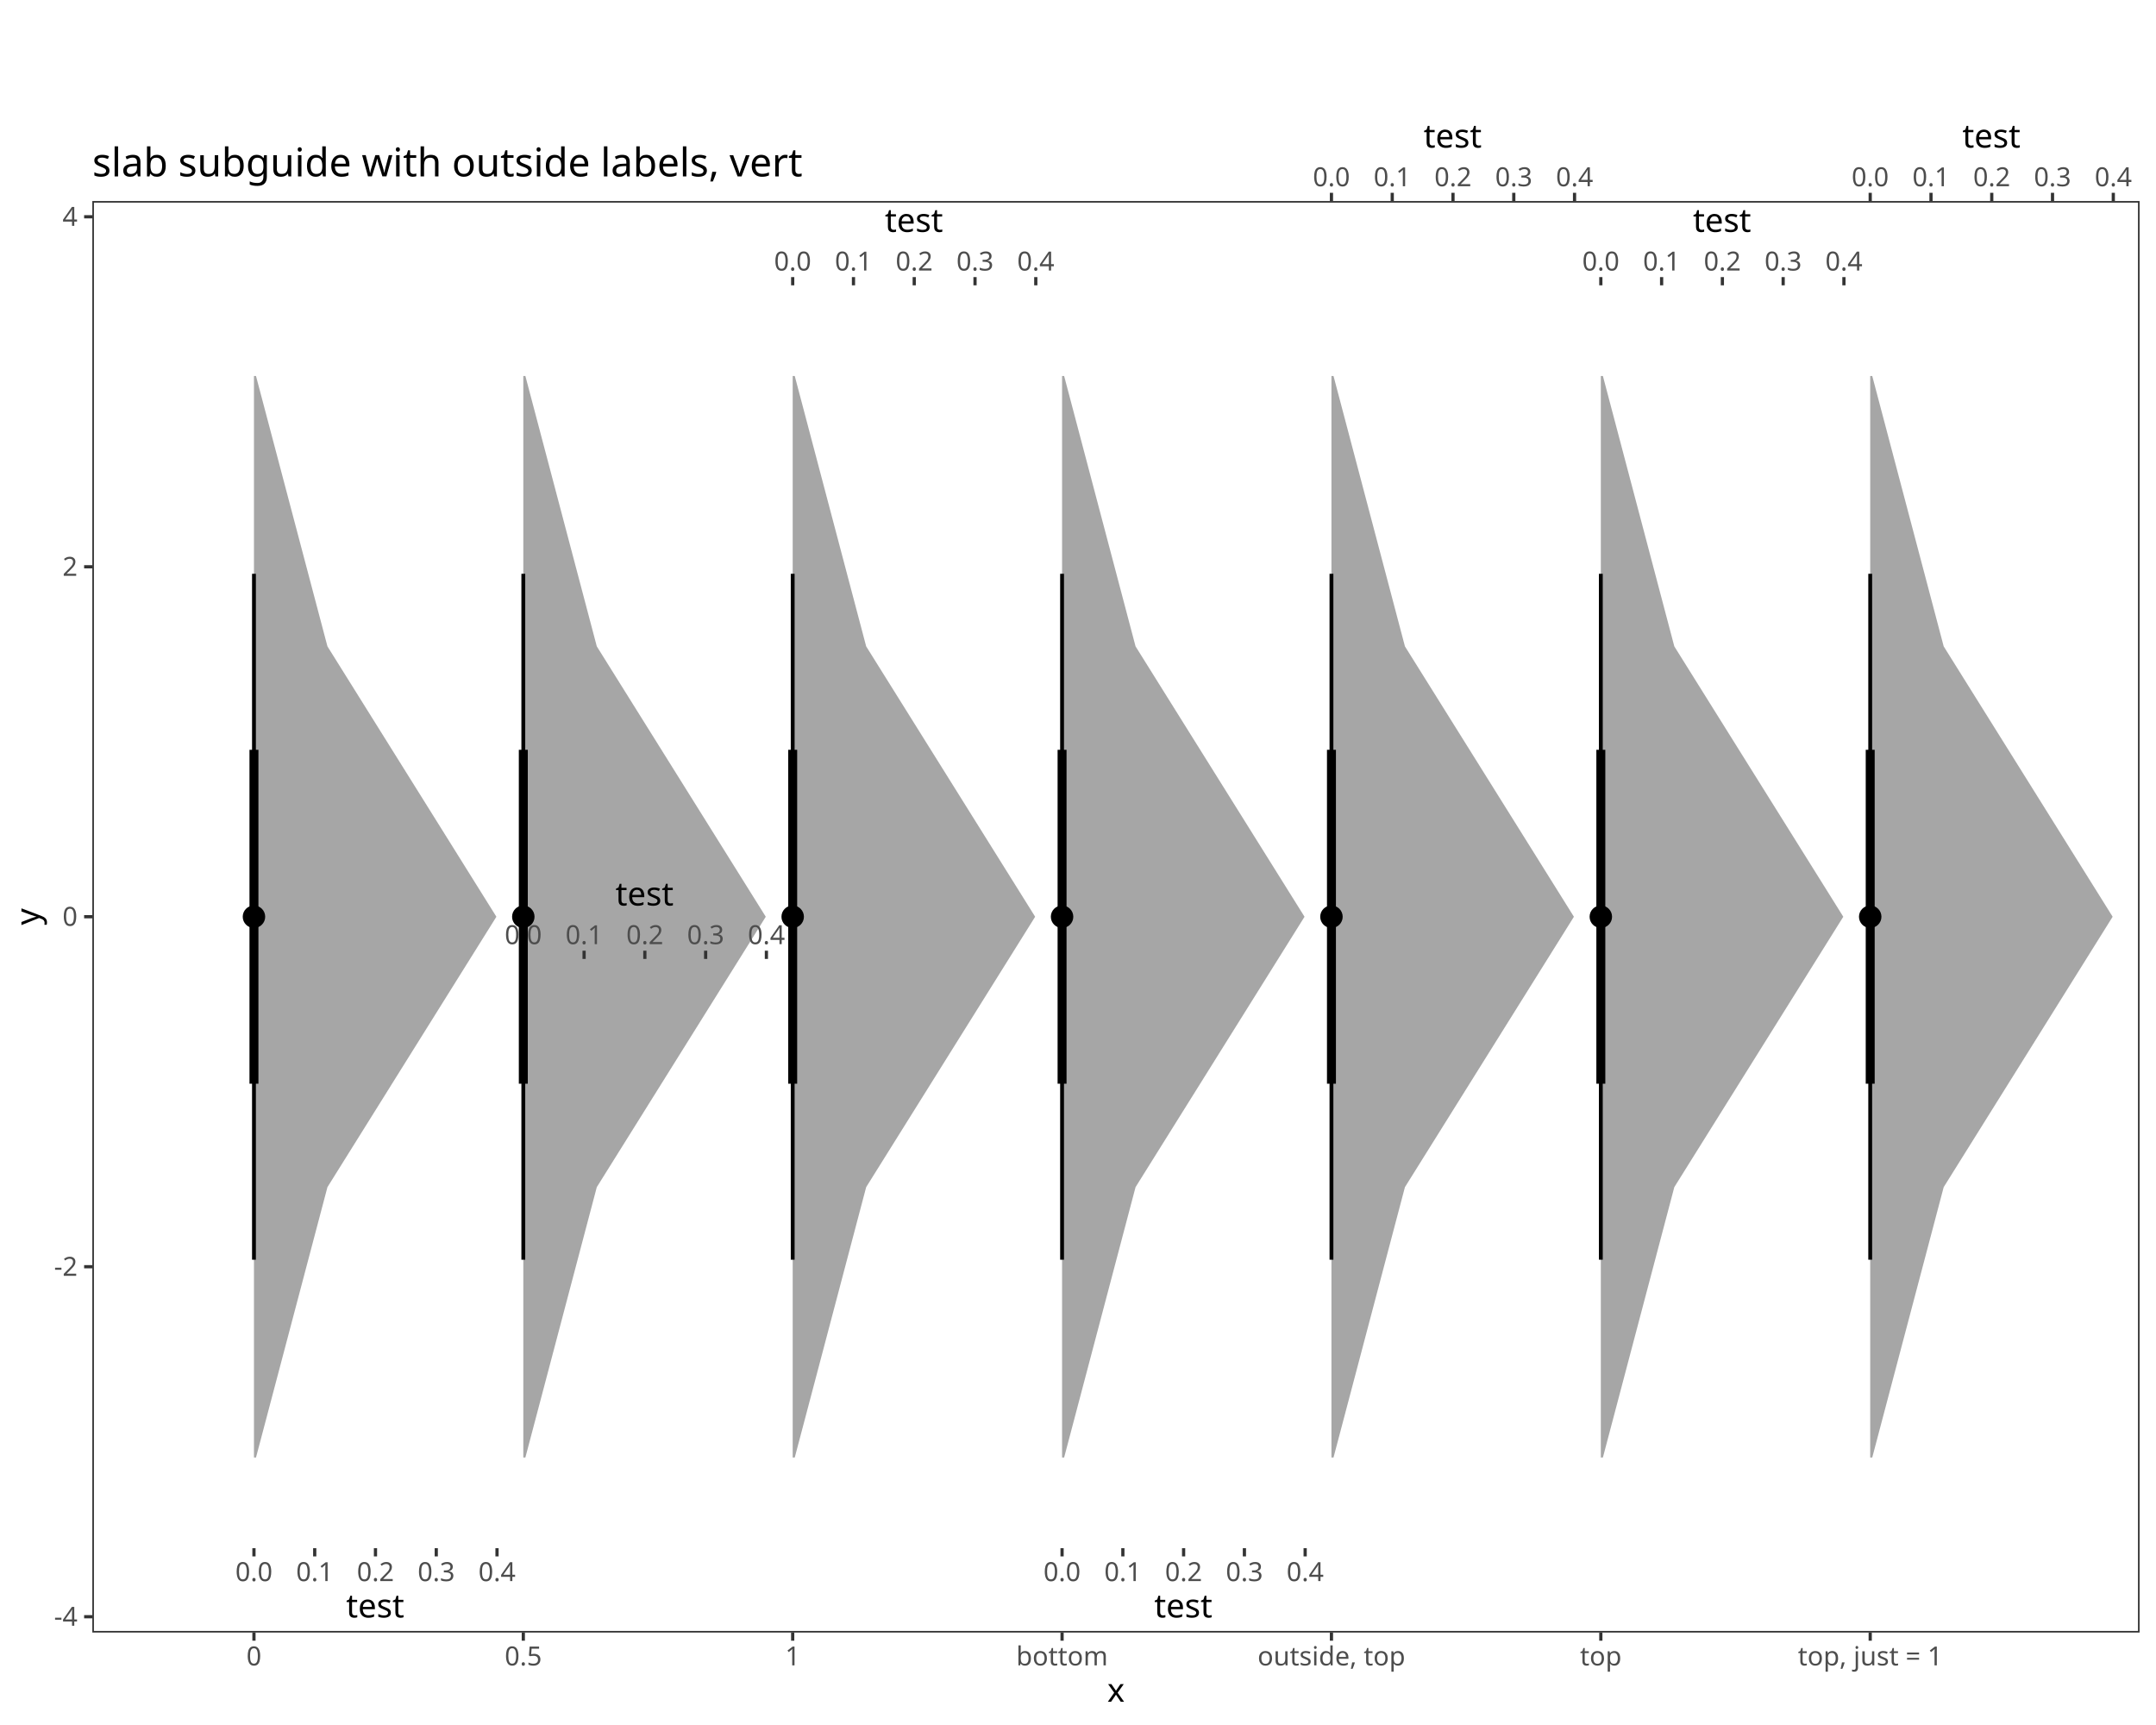
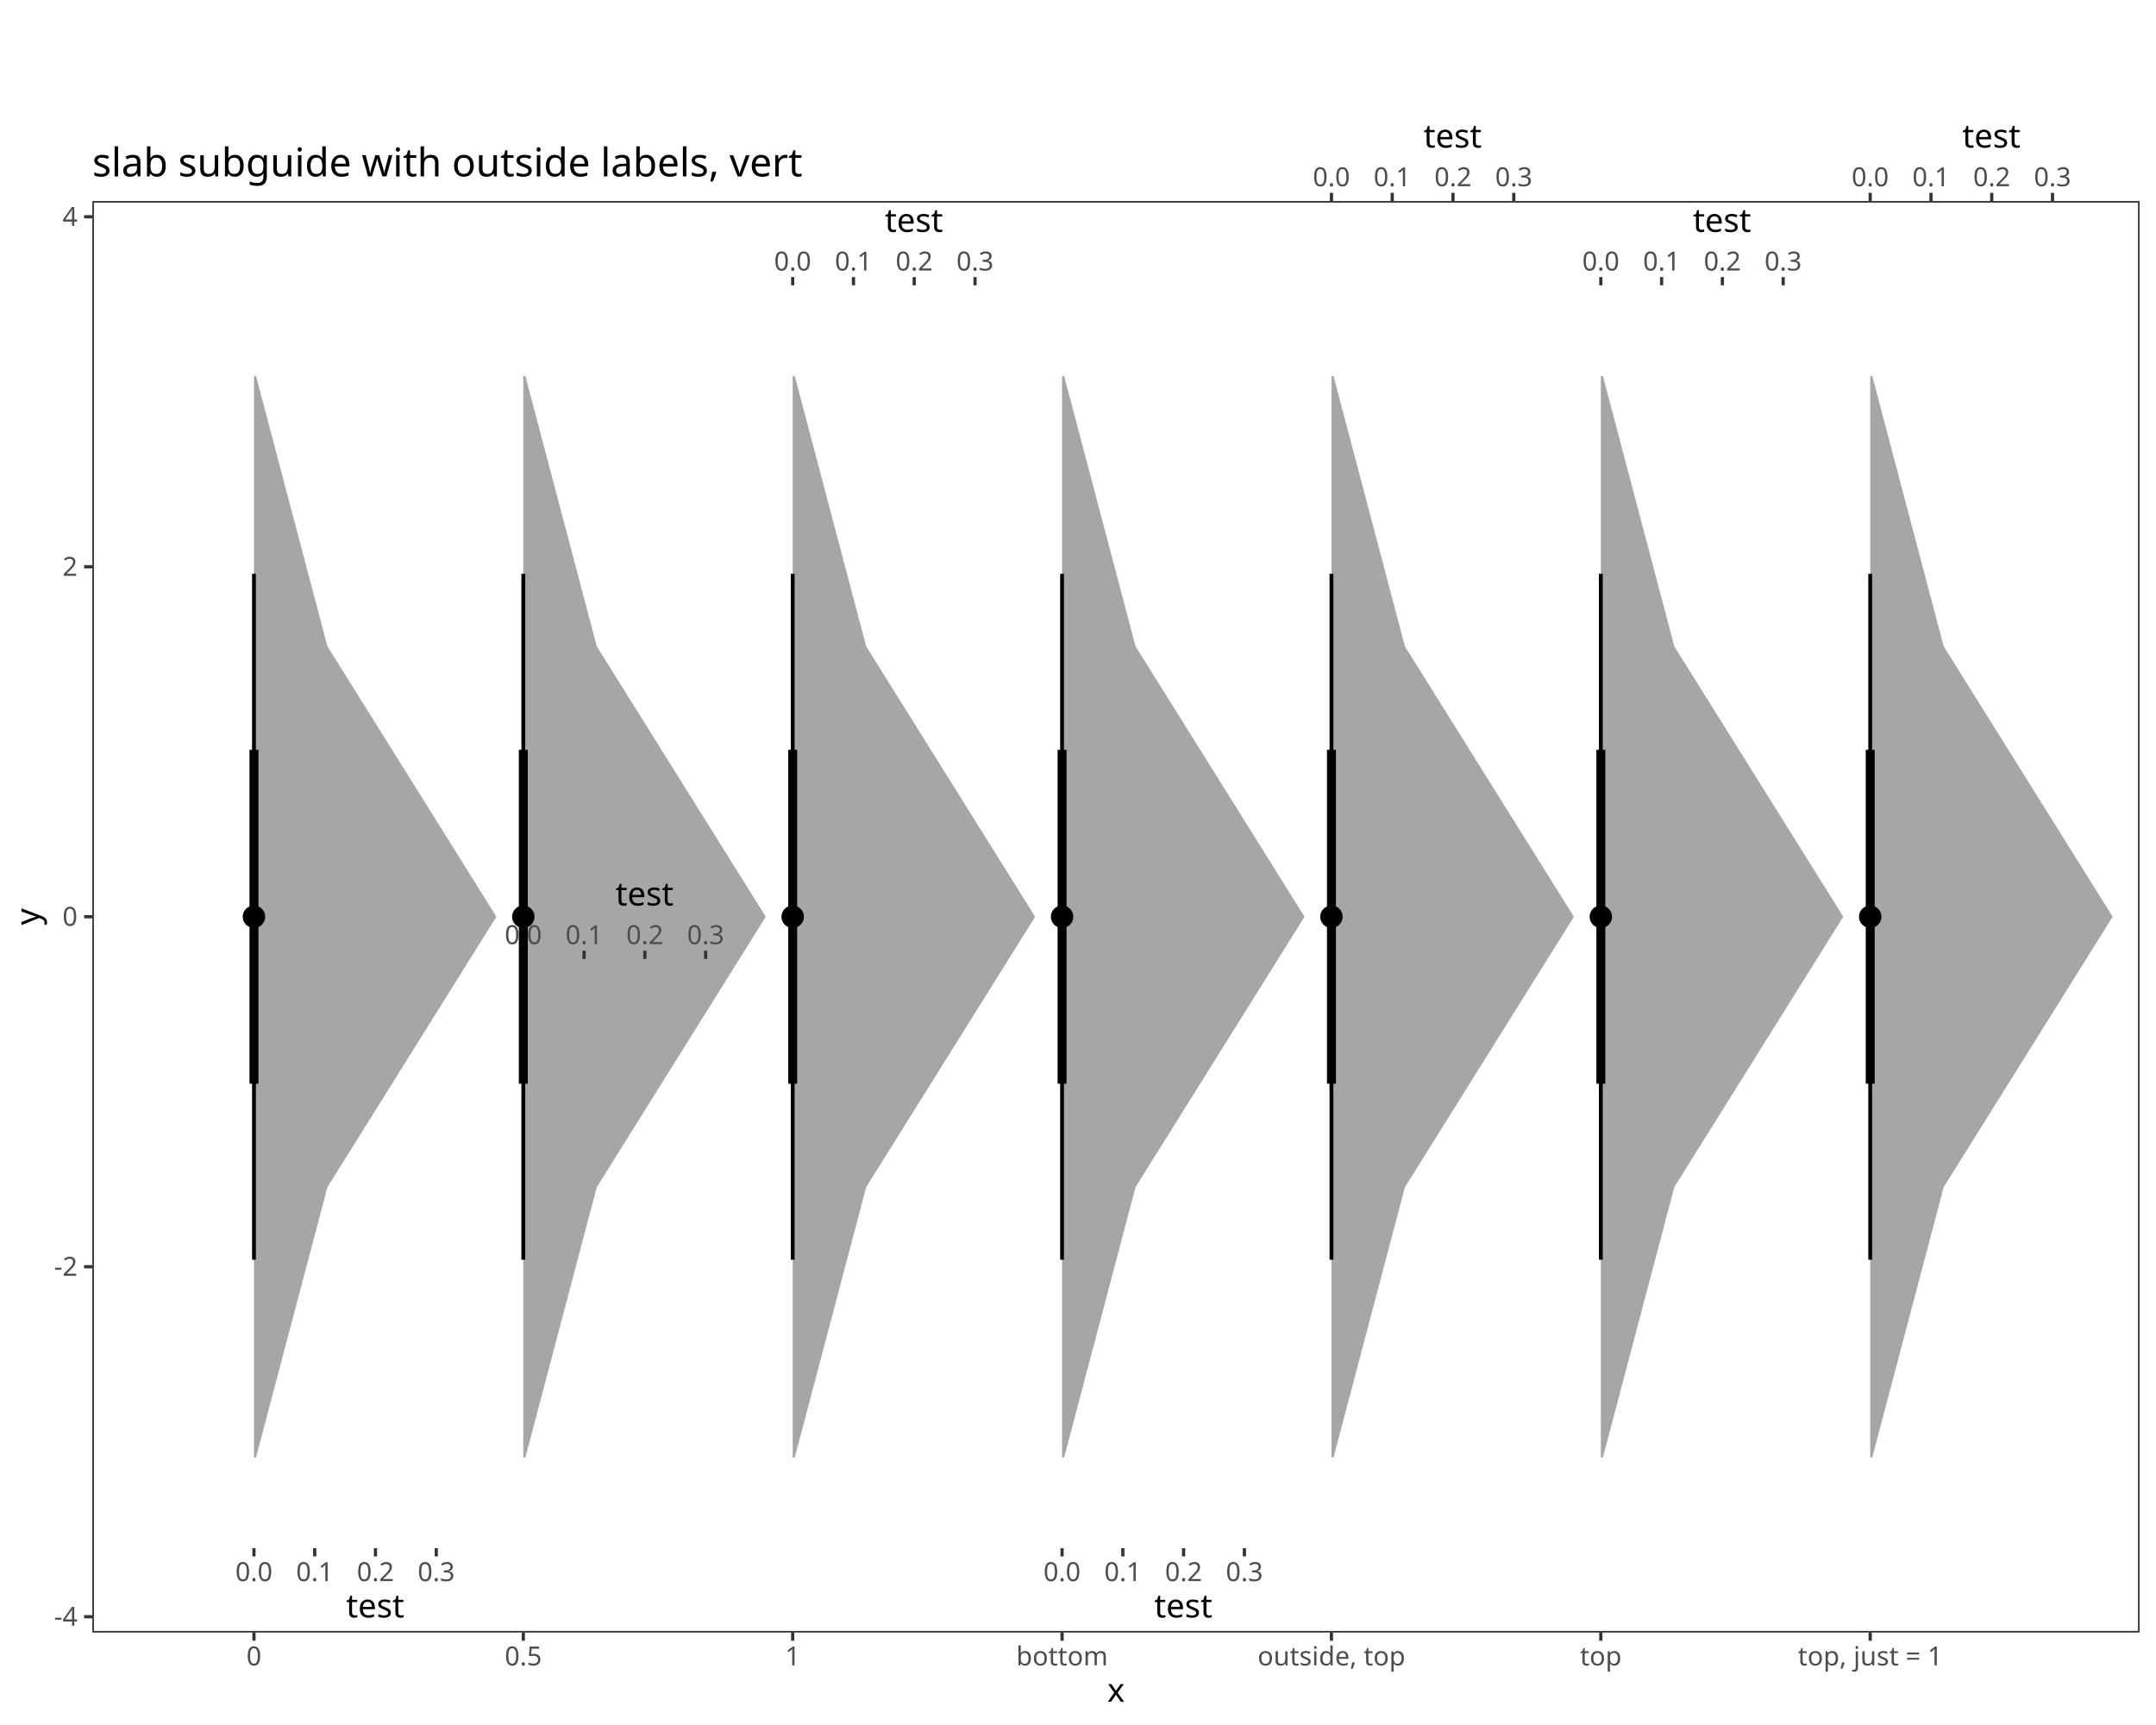
<svg xmlns="http://www.w3.org/2000/svg" class="svglite" data-engine-version="2.0" width="720.00pt" height="576.00pt" viewBox="0 0 720.00 576.00">
  <defs>
    <style type="text/css">
    .svglite line, .svglite polyline, .svglite polygon, .svglite path, .svglite rect, .svglite circle {
      fill: none;
      stroke: #000000;
      stroke-linecap: round;
      stroke-linejoin: round;
      stroke-miterlimit: 10.00;
    }
  </style>
  </defs>
  <rect width="100%" height="100%" style="stroke: none; fill: #FFFFFF;" />
  <defs>
    <clipPath id="cpMC4wMHw3MjAuMDB8MC4wMHw1NzYuMDA=">
      <rect x="0.00" y="0.00" width="720.00" height="576.00" />
    </clipPath>
  </defs>
  <g clip-path="url(#cpMC4wMHw3MjAuMDB8MC4wMHw1NzYuMDA=)">
    <rect x="0.00" y="0.00" width="720.00" height="576.00" style="stroke-width: 1.07; stroke: #FFFFFF; fill: #FFFFFF;" />
  </g>
  <defs>
    <clipPath id="cpMzAuODN8NzE0LjUyfDY3LjEyfDU0NS4xMQ==">
      <rect x="30.83" y="67.12" width="683.69" height="478.00" />
    </clipPath>
  </defs>
  <g clip-path="url(#cpMzAuODN8NzE0LjUyfDY3LjEyfDU0NS4xMQ==)">
    <rect x="30.83" y="67.12" width="683.69" height="478.00" style="stroke-width: 1.07; stroke: none; fill: #FFFFFF;" />
    <polygon points="265.41,486.68 289.26,396.40 345.69,306.11 289.26,215.83 265.41,125.55 264.72,125.55 264.72,215.83 264.72,306.11 264.72,396.40 264.72,486.68 " style="stroke-width: 2.13; stroke: none; fill: #A6A6A6;" />
  </g>
  <defs>
    <clipPath id="cpMjY0LjcyfDM0NS42OXw4Mi40NXw5NS4yNw==">
      <rect x="264.72" y="82.45" width="80.96" height="12.81" />
    </clipPath>
  </defs>
  <g clip-path="url(#cpMjY0LjcyfDM0NS42OXw4Mi40NXw5NS4yNw==)">
</g>
  <g clip-path="url(#cpMC4wMHw3MjAuMDB8MC4wMHw1NzYuMDA=)">
    <polyline points="264.72,92.53 264.72,95.27 " style="stroke-width: 1.07; stroke: #333333; stroke-linecap: butt;" />
    <polyline points="285.02,92.53 285.02,95.27 " style="stroke-width: 1.07; stroke: #333333; stroke-linecap: butt;" />
    <polyline points="305.31,92.53 305.31,95.27 " style="stroke-width: 1.07; stroke: #333333; stroke-linecap: butt;" />
    <polyline points="325.61,92.53 325.61,95.27 " style="stroke-width: 1.07; stroke: #333333; stroke-linecap: butt;" />
-     <polyline points="345.90,92.53 345.90,95.27 " style="stroke-width: 1.07; stroke: #333333; stroke-linecap: butt;" />
  </g>
  <g clip-path="url(#cpMjY0LjcyfDM0NS42OXw4Mi40NXw5NS4yNw==)">
</g>
  <g clip-path="url(#cpMC4wMHw3MjAuMDB8MC4wMHw1NzYuMDA=)">
    <text x="264.72" y="90.33" text-anchor="middle" style="font-size: 8.80px; fill: #4D4D4D; font-family: sans;" textLength="12.23px" lengthAdjust="spacingAndGlyphs">0.0</text>
    <text x="285.02" y="90.33" text-anchor="middle" style="font-size: 8.80px; fill: #4D4D4D; font-family: sans;" textLength="12.23px" lengthAdjust="spacingAndGlyphs">0.1</text>
    <text x="305.31" y="90.33" text-anchor="middle" style="font-size: 8.80px; fill: #4D4D4D; font-family: sans;" textLength="12.23px" lengthAdjust="spacingAndGlyphs">0.2</text>
    <text x="325.61" y="90.33" text-anchor="middle" style="font-size: 8.80px; fill: #4D4D4D; font-family: sans;" textLength="12.23px" lengthAdjust="spacingAndGlyphs">0.3</text>
-     <text x="345.90" y="90.33" text-anchor="middle" style="font-size: 8.80px; fill: #4D4D4D; font-family: sans;" textLength="12.23px" lengthAdjust="spacingAndGlyphs">0.4</text>
  </g>
  <g clip-path="url(#cpMjY0LjcyfDM0NS42OXw4Mi40NXw5NS4yNw==)">
</g>
  <g clip-path="url(#cpMC4wMHw3MjAuMDB8MC4wMHw1NzYuMDA=)">
</g>
  <g clip-path="url(#cpMjY0LjcyfDM0NS42OXw4Mi40NXw5NS4yNw==)">
</g>
  <g clip-path="url(#cpMzAuODN8NzE0LjUyfDY3LjEyfDU0NS4xMQ==)">
</g>
  <defs>
    <clipPath id="cpMjY0LjcyfDM0NS42OXw2OS44Nnw3OS43MQ==">
      <rect x="264.72" y="69.86" width="80.96" height="9.85" />
    </clipPath>
  </defs>
  <g clip-path="url(#cpMjY0LjcyfDM0NS42OXw2OS44Nnw3OS43MQ==)">
    <text x="305.21" y="77.43" text-anchor="middle" style="font-size: 11.00px; font-family: sans;" textLength="17.73px" lengthAdjust="spacingAndGlyphs">test</text>
  </g>
  <g clip-path="url(#cpMzAuODN8NzE0LjUyfDY3LjEyfDU0NS4xMQ==)">
    <line x1="264.72" y1="420.64" x2="264.72" y2="191.59" style="stroke-width: 1.28; stroke-linecap: butt;" />
    <line x1="264.72" y1="361.87" x2="264.72" y2="250.36" style="stroke-width: 2.99; stroke-linecap: butt;" />
    <circle cx="264.72" cy="306.11" r="1.68" style="stroke-width: 1.06; fill: #000000;" />
    <circle cx="264.72" cy="306.11" r="3.22" style="stroke-width: 1.06; fill: #000000;" />
    <polygon points="175.45,486.68 199.30,396.40 255.73,306.11 199.30,215.83 175.45,125.55 174.76,125.55 174.76,215.83 174.76,306.11 174.76,396.40 174.76,486.68 " style="stroke-width: 2.13; stroke: none; fill: #A6A6A6;" />
  </g>
  <defs>
    <clipPath id="cpMTc0Ljc2fDI1NS43M3wzMDcuMzd8MzIwLjE5">
      <rect x="174.76" y="307.37" width="80.96" height="12.81" />
    </clipPath>
  </defs>
  <g clip-path="url(#cpMTc0Ljc2fDI1NS43M3wzMDcuMzd8MzIwLjE5)">
</g>
  <g clip-path="url(#cpMC4wMHw3MjAuMDB8MC4wMHw1NzYuMDA=)">
    <polyline points="174.76,317.45 174.76,320.19 " style="stroke-width: 1.07; stroke: #333333; stroke-linecap: butt;" />
    <polyline points="195.06,317.45 195.06,320.19 " style="stroke-width: 1.07; stroke: #333333; stroke-linecap: butt;" />
    <polyline points="215.35,317.45 215.35,320.19 " style="stroke-width: 1.07; stroke: #333333; stroke-linecap: butt;" />
    <polyline points="235.65,317.45 235.65,320.19 " style="stroke-width: 1.07; stroke: #333333; stroke-linecap: butt;" />
-     <polyline points="255.94,317.45 255.94,320.19 " style="stroke-width: 1.07; stroke: #333333; stroke-linecap: butt;" />
  </g>
  <g clip-path="url(#cpMTc0Ljc2fDI1NS43M3wzMDcuMzd8MzIwLjE5)">
</g>
  <g clip-path="url(#cpMC4wMHw3MjAuMDB8MC4wMHw1NzYuMDA=)">
    <text x="174.76" y="315.26" text-anchor="middle" style="font-size: 8.80px; fill: #4D4D4D; font-family: sans;" textLength="12.23px" lengthAdjust="spacingAndGlyphs">0.0</text>
    <text x="195.06" y="315.26" text-anchor="middle" style="font-size: 8.80px; fill: #4D4D4D; font-family: sans;" textLength="12.23px" lengthAdjust="spacingAndGlyphs">0.1</text>
    <text x="215.35" y="315.26" text-anchor="middle" style="font-size: 8.80px; fill: #4D4D4D; font-family: sans;" textLength="12.23px" lengthAdjust="spacingAndGlyphs">0.2</text>
    <text x="235.65" y="315.26" text-anchor="middle" style="font-size: 8.80px; fill: #4D4D4D; font-family: sans;" textLength="12.23px" lengthAdjust="spacingAndGlyphs">0.3</text>
-     <text x="255.94" y="315.26" text-anchor="middle" style="font-size: 8.80px; fill: #4D4D4D; font-family: sans;" textLength="12.23px" lengthAdjust="spacingAndGlyphs">0.4</text>
  </g>
  <g clip-path="url(#cpMTc0Ljc2fDI1NS43M3wzMDcuMzd8MzIwLjE5)">
</g>
  <g clip-path="url(#cpMC4wMHw3MjAuMDB8MC4wMHw1NzYuMDA=)">
</g>
  <g clip-path="url(#cpMTc0Ljc2fDI1NS43M3wzMDcuMzd8MzIwLjE5)">
</g>
  <g clip-path="url(#cpMzAuODN8NzE0LjUyfDY3LjEyfDU0NS4xMQ==)">
</g>
  <defs>
    <clipPath id="cpMTc0Ljc2fDI1NS43M3wyOTQuNzh8MzA0LjYz">
      <rect x="174.76" y="294.78" width="80.96" height="9.85" />
    </clipPath>
  </defs>
  <g clip-path="url(#cpMTc0Ljc2fDI1NS43M3wyOTQuNzh8MzA0LjYz)">
    <text x="215.25" y="302.35" text-anchor="middle" style="font-size: 11.00px; font-family: sans;" textLength="17.73px" lengthAdjust="spacingAndGlyphs">test</text>
  </g>
  <g clip-path="url(#cpMzAuODN8NzE0LjUyfDY3LjEyfDU0NS4xMQ==)">
    <line x1="174.76" y1="420.64" x2="174.76" y2="191.59" style="stroke-width: 1.28; stroke-linecap: butt;" />
    <line x1="174.76" y1="361.87" x2="174.76" y2="250.36" style="stroke-width: 2.99; stroke-linecap: butt;" />
    <circle cx="174.76" cy="306.11" r="1.68" style="stroke-width: 1.06; fill: #000000;" />
    <circle cx="174.76" cy="306.11" r="3.22" style="stroke-width: 1.06; fill: #000000;" />
    <polygon points="85.49,486.68 109.35,396.40 165.77,306.11 109.35,215.83 85.49,125.55 84.81,125.55 84.81,215.83 84.81,306.11 84.81,396.40 84.81,486.68 " style="stroke-width: 2.13; stroke: none; fill: #A6A6A6;" />
  </g>
  <defs>
    <clipPath id="cpODQuODF8MTY1Ljc3fDUxNi45Nnw1MjkuNzg=">
      <rect x="84.81" y="516.96" width="80.96" height="12.81" />
    </clipPath>
  </defs>
  <g clip-path="url(#cpODQuODF8MTY1Ljc3fDUxNi45Nnw1MjkuNzg=)">
</g>
  <g clip-path="url(#cpMC4wMHw3MjAuMDB8MC4wMHw1NzYuMDA=)">
    <polyline points="84.81,519.70 84.81,516.96 " style="stroke-width: 1.07; stroke: #333333; stroke-linecap: butt;" />
    <polyline points="105.10,519.70 105.10,516.96 " style="stroke-width: 1.07; stroke: #333333; stroke-linecap: butt;" />
    <polyline points="125.39,519.70 125.39,516.96 " style="stroke-width: 1.07; stroke: #333333; stroke-linecap: butt;" />
    <polyline points="145.69,519.70 145.69,516.96 " style="stroke-width: 1.07; stroke: #333333; stroke-linecap: butt;" />
-     <polyline points="165.98,519.70 165.98,516.96 " style="stroke-width: 1.07; stroke: #333333; stroke-linecap: butt;" />
  </g>
  <g clip-path="url(#cpODQuODF8MTY1Ljc3fDUxNi45Nnw1MjkuNzg=)">
</g>
  <g clip-path="url(#cpMC4wMHw3MjAuMDB8MC4wMHw1NzYuMDA=)">
    <text x="84.81" y="527.95" text-anchor="middle" style="font-size: 8.80px; fill: #4D4D4D; font-family: sans;" textLength="12.23px" lengthAdjust="spacingAndGlyphs">0.0</text>
    <text x="105.10" y="527.95" text-anchor="middle" style="font-size: 8.80px; fill: #4D4D4D; font-family: sans;" textLength="12.23px" lengthAdjust="spacingAndGlyphs">0.1</text>
    <text x="125.39" y="527.95" text-anchor="middle" style="font-size: 8.80px; fill: #4D4D4D; font-family: sans;" textLength="12.23px" lengthAdjust="spacingAndGlyphs">0.2</text>
    <text x="145.69" y="527.95" text-anchor="middle" style="font-size: 8.80px; fill: #4D4D4D; font-family: sans;" textLength="12.23px" lengthAdjust="spacingAndGlyphs">0.3</text>
-     <text x="165.98" y="527.95" text-anchor="middle" style="font-size: 8.80px; fill: #4D4D4D; font-family: sans;" textLength="12.23px" lengthAdjust="spacingAndGlyphs">0.4</text>
  </g>
  <g clip-path="url(#cpODQuODF8MTY1Ljc3fDUxNi45Nnw1MjkuNzg=)">
</g>
  <g clip-path="url(#cpMC4wMHw3MjAuMDB8MC4wMHw1NzYuMDA=)">
</g>
  <g clip-path="url(#cpODQuODF8MTY1Ljc3fDUxNi45Nnw1MjkuNzg=)">
</g>
  <g clip-path="url(#cpMzAuODN8NzE0LjUyfDY3LjEyfDU0NS4xMQ==)">
</g>
  <defs>
    <clipPath id="cpODQuODF8MTY1Ljc3fDUzMi41Mnw1NDIuMzc=">
      <rect x="84.81" y="532.52" width="80.96" height="9.85" />
    </clipPath>
  </defs>
  <g clip-path="url(#cpODQuODF8MTY1Ljc3fDUzMi41Mnw1NDIuMzc=)">
    <text x="125.29" y="540.09" text-anchor="middle" style="font-size: 11.00px; font-family: sans;" textLength="17.73px" lengthAdjust="spacingAndGlyphs">test</text>
  </g>
  <g clip-path="url(#cpMzAuODN8NzE0LjUyfDY3LjEyfDU0NS4xMQ==)">
    <line x1="84.81" y1="420.64" x2="84.81" y2="191.59" style="stroke-width: 1.28; stroke-linecap: butt;" />
    <line x1="84.81" y1="361.87" x2="84.81" y2="250.36" style="stroke-width: 2.99; stroke-linecap: butt;" />
    <circle cx="84.81" cy="306.11" r="1.68" style="stroke-width: 1.06; fill: #000000;" />
    <circle cx="84.81" cy="306.11" r="3.22" style="stroke-width: 1.06; fill: #000000;" />
    <polygon points="355.37,486.68 379.22,396.40 435.65,306.11 379.22,215.83 355.37,125.55 354.68,125.55 354.68,215.83 354.68,306.11 354.68,396.40 354.68,486.68 " style="stroke-width: 2.13; stroke: none; fill: #A6A6A6;" />
  </g>
  <defs>
    <clipPath id="cpMzU0LjY4fDQzNS42NXw1MTYuOTZ8NTI5Ljc4">
      <rect x="354.68" y="516.96" width="80.96" height="12.81" />
    </clipPath>
  </defs>
  <g clip-path="url(#cpMzU0LjY4fDQzNS42NXw1MTYuOTZ8NTI5Ljc4)">
</g>
  <g clip-path="url(#cpMC4wMHw3MjAuMDB8MC4wMHw1NzYuMDA=)">
    <polyline points="354.68,519.70 354.68,516.96 " style="stroke-width: 1.07; stroke: #333333; stroke-linecap: butt;" />
    <polyline points="374.98,519.70 374.98,516.96 " style="stroke-width: 1.07; stroke: #333333; stroke-linecap: butt;" />
    <polyline points="395.27,519.70 395.27,516.96 " style="stroke-width: 1.07; stroke: #333333; stroke-linecap: butt;" />
    <polyline points="415.57,519.70 415.57,516.96 " style="stroke-width: 1.07; stroke: #333333; stroke-linecap: butt;" />
-     <polyline points="435.86,519.70 435.86,516.96 " style="stroke-width: 1.07; stroke: #333333; stroke-linecap: butt;" />
  </g>
  <g clip-path="url(#cpMzU0LjY4fDQzNS42NXw1MTYuOTZ8NTI5Ljc4)">
</g>
  <g clip-path="url(#cpMC4wMHw3MjAuMDB8MC4wMHw1NzYuMDA=)">
    <text x="354.68" y="527.95" text-anchor="middle" style="font-size: 8.80px; fill: #4D4D4D; font-family: sans;" textLength="12.23px" lengthAdjust="spacingAndGlyphs">0.0</text>
    <text x="374.98" y="527.95" text-anchor="middle" style="font-size: 8.80px; fill: #4D4D4D; font-family: sans;" textLength="12.23px" lengthAdjust="spacingAndGlyphs">0.1</text>
    <text x="395.27" y="527.95" text-anchor="middle" style="font-size: 8.80px; fill: #4D4D4D; font-family: sans;" textLength="12.23px" lengthAdjust="spacingAndGlyphs">0.2</text>
    <text x="415.57" y="527.95" text-anchor="middle" style="font-size: 8.80px; fill: #4D4D4D; font-family: sans;" textLength="12.23px" lengthAdjust="spacingAndGlyphs">0.3</text>
-     <text x="435.86" y="527.95" text-anchor="middle" style="font-size: 8.80px; fill: #4D4D4D; font-family: sans;" textLength="12.23px" lengthAdjust="spacingAndGlyphs">0.4</text>
  </g>
  <g clip-path="url(#cpMzU0LjY4fDQzNS42NXw1MTYuOTZ8NTI5Ljc4)">
</g>
  <g clip-path="url(#cpMC4wMHw3MjAuMDB8MC4wMHw1NzYuMDA=)">
</g>
  <g clip-path="url(#cpMzU0LjY4fDQzNS42NXw1MTYuOTZ8NTI5Ljc4)">
</g>
  <g clip-path="url(#cpMzAuODN8NzE0LjUyfDY3LjEyfDU0NS4xMQ==)">
</g>
  <defs>
    <clipPath id="cpMzU0LjY4fDQzNS42NXw1MzIuNTJ8NTQyLjM3">
      <rect x="354.68" y="532.52" width="80.96" height="9.85" />
    </clipPath>
  </defs>
  <g clip-path="url(#cpMzU0LjY4fDQzNS42NXw1MzIuNTJ8NTQyLjM3)">
    <text x="395.16" y="540.09" text-anchor="middle" style="font-size: 11.00px; font-family: sans;" textLength="17.73px" lengthAdjust="spacingAndGlyphs">test</text>
  </g>
  <g clip-path="url(#cpMzAuODN8NzE0LjUyfDY3LjEyfDU0NS4xMQ==)">
    <line x1="354.68" y1="420.64" x2="354.68" y2="191.59" style="stroke-width: 1.28; stroke-linecap: butt;" />
    <line x1="354.68" y1="361.87" x2="354.68" y2="250.36" style="stroke-width: 2.99; stroke-linecap: butt;" />
    <circle cx="354.68" cy="306.11" r="1.68" style="stroke-width: 1.06; fill: #000000;" />
    <circle cx="354.68" cy="306.11" r="3.22" style="stroke-width: 1.06; fill: #000000;" />
    <polygon points="535.29,486.68 559.14,396.40 615.57,306.11 559.14,215.83 535.29,125.55 534.60,125.55 534.60,215.83 534.60,306.11 534.60,396.40 534.60,486.68 " style="stroke-width: 2.13; stroke: none; fill: #A6A6A6;" />
  </g>
  <defs>
    <clipPath id="cpNTM0LjYwfDYxNS41N3w4Mi40NXw5NS4yNw==">
      <rect x="534.60" y="82.45" width="80.96" height="12.81" />
    </clipPath>
  </defs>
  <g clip-path="url(#cpNTM0LjYwfDYxNS41N3w4Mi40NXw5NS4yNw==)">
</g>
  <g clip-path="url(#cpMC4wMHw3MjAuMDB8MC4wMHw1NzYuMDA=)">
    <polyline points="534.60,92.53 534.60,95.27 " style="stroke-width: 1.07; stroke: #333333; stroke-linecap: butt;" />
    <polyline points="554.90,92.53 554.90,95.27 " style="stroke-width: 1.07; stroke: #333333; stroke-linecap: butt;" />
    <polyline points="575.19,92.53 575.19,95.27 " style="stroke-width: 1.07; stroke: #333333; stroke-linecap: butt;" />
    <polyline points="595.49,92.53 595.49,95.27 " style="stroke-width: 1.07; stroke: #333333; stroke-linecap: butt;" />
-     <polyline points="615.78,92.53 615.78,95.27 " style="stroke-width: 1.07; stroke: #333333; stroke-linecap: butt;" />
  </g>
  <g clip-path="url(#cpNTM0LjYwfDYxNS41N3w4Mi40NXw5NS4yNw==)">
</g>
  <g clip-path="url(#cpMC4wMHw3MjAuMDB8MC4wMHw1NzYuMDA=)">
    <text x="534.60" y="90.33" text-anchor="middle" style="font-size: 8.80px; fill: #4D4D4D; font-family: sans;" textLength="12.23px" lengthAdjust="spacingAndGlyphs">0.0</text>
    <text x="554.90" y="90.33" text-anchor="middle" style="font-size: 8.80px; fill: #4D4D4D; font-family: sans;" textLength="12.23px" lengthAdjust="spacingAndGlyphs">0.1</text>
    <text x="575.19" y="90.33" text-anchor="middle" style="font-size: 8.80px; fill: #4D4D4D; font-family: sans;" textLength="12.23px" lengthAdjust="spacingAndGlyphs">0.2</text>
    <text x="595.49" y="90.33" text-anchor="middle" style="font-size: 8.80px; fill: #4D4D4D; font-family: sans;" textLength="12.23px" lengthAdjust="spacingAndGlyphs">0.3</text>
-     <text x="615.78" y="90.33" text-anchor="middle" style="font-size: 8.80px; fill: #4D4D4D; font-family: sans;" textLength="12.23px" lengthAdjust="spacingAndGlyphs">0.4</text>
  </g>
  <g clip-path="url(#cpNTM0LjYwfDYxNS41N3w4Mi40NXw5NS4yNw==)">
</g>
  <g clip-path="url(#cpMC4wMHw3MjAuMDB8MC4wMHw1NzYuMDA=)">
</g>
  <g clip-path="url(#cpNTM0LjYwfDYxNS41N3w4Mi40NXw5NS4yNw==)">
</g>
  <g clip-path="url(#cpMzAuODN8NzE0LjUyfDY3LjEyfDU0NS4xMQ==)">
</g>
  <defs>
    <clipPath id="cpNTM0LjYwfDYxNS41N3w2OS44Nnw3OS43MQ==">
      <rect x="534.60" y="69.86" width="80.96" height="9.85" />
    </clipPath>
  </defs>
  <g clip-path="url(#cpNTM0LjYwfDYxNS41N3w2OS44Nnw3OS43MQ==)">
    <text x="575.08" y="77.43" text-anchor="middle" style="font-size: 11.00px; font-family: sans;" textLength="17.73px" lengthAdjust="spacingAndGlyphs">test</text>
  </g>
  <g clip-path="url(#cpMzAuODN8NzE0LjUyfDY3LjEyfDU0NS4xMQ==)">
    <line x1="534.60" y1="420.64" x2="534.60" y2="191.59" style="stroke-width: 1.28; stroke-linecap: butt;" />
    <line x1="534.60" y1="361.87" x2="534.60" y2="250.36" style="stroke-width: 2.99; stroke-linecap: butt;" />
    <circle cx="534.60" cy="306.11" r="1.68" style="stroke-width: 1.06; fill: #000000;" />
    <circle cx="534.60" cy="306.11" r="3.22" style="stroke-width: 1.06; fill: #000000;" />
    <polygon points="625.24,486.68 649.10,396.40 705.52,306.11 649.10,215.83 625.24,125.55 624.56,125.55 624.56,215.83 624.56,306.11 624.56,396.40 624.56,486.68 " style="stroke-width: 2.13; stroke: none; fill: #A6A6A6;" />
  </g>
  <defs>
    <clipPath id="cpNjI0LjU2fDcwNS41Mnw1NC4zMHw2Ny4xMg==">
      <rect x="624.56" y="54.30" width="80.96" height="12.81" />
    </clipPath>
  </defs>
  <g clip-path="url(#cpNjI0LjU2fDcwNS41Mnw1NC4zMHw2Ny4xMg==)">
</g>
  <g clip-path="url(#cpMC4wMHw3MjAuMDB8MC4wMHw1NzYuMDA=)">
    <polyline points="624.56,64.38 624.56,67.12 " style="stroke-width: 1.07; stroke: #333333; stroke-linecap: butt;" />
    <polyline points="644.86,64.38 644.86,67.12 " style="stroke-width: 1.07; stroke: #333333; stroke-linecap: butt;" />
    <polyline points="665.15,64.38 665.15,67.12 " style="stroke-width: 1.07; stroke: #333333; stroke-linecap: butt;" />
    <polyline points="685.44,64.38 685.44,67.12 " style="stroke-width: 1.07; stroke: #333333; stroke-linecap: butt;" />
-     <polyline points="705.74,64.38 705.74,67.12 " style="stroke-width: 1.07; stroke: #333333; stroke-linecap: butt;" />
  </g>
  <g clip-path="url(#cpNjI0LjU2fDcwNS41Mnw1NC4zMHw2Ny4xMg==)">
</g>
  <g clip-path="url(#cpMC4wMHw3MjAuMDB8MC4wMHw1NzYuMDA=)">
    <text x="624.56" y="62.19" text-anchor="middle" style="font-size: 8.80px; fill: #4D4D4D; font-family: sans;" textLength="12.23px" lengthAdjust="spacingAndGlyphs">0.0</text>
    <text x="644.86" y="62.19" text-anchor="middle" style="font-size: 8.80px; fill: #4D4D4D; font-family: sans;" textLength="12.23px" lengthAdjust="spacingAndGlyphs">0.1</text>
    <text x="665.15" y="62.19" text-anchor="middle" style="font-size: 8.80px; fill: #4D4D4D; font-family: sans;" textLength="12.23px" lengthAdjust="spacingAndGlyphs">0.2</text>
    <text x="685.44" y="62.19" text-anchor="middle" style="font-size: 8.80px; fill: #4D4D4D; font-family: sans;" textLength="12.23px" lengthAdjust="spacingAndGlyphs">0.3</text>
-     <text x="705.74" y="62.19" text-anchor="middle" style="font-size: 8.80px; fill: #4D4D4D; font-family: sans;" textLength="12.23px" lengthAdjust="spacingAndGlyphs">0.4</text>
  </g>
  <g clip-path="url(#cpNjI0LjU2fDcwNS41Mnw1NC4zMHw2Ny4xMg==)">
</g>
  <g clip-path="url(#cpMC4wMHw3MjAuMDB8MC4wMHw1NzYuMDA=)">
</g>
  <g clip-path="url(#cpNjI0LjU2fDcwNS41Mnw1NC4zMHw2Ny4xMg==)">
</g>
  <g clip-path="url(#cpMzAuODN8NzE0LjUyfDY3LjEyfDU0NS4xMQ==)">
</g>
  <defs>
    <clipPath id="cpNjI0LjU2fDcwNS41Mnw0MS43MXw1MS41Ng==">
      <rect x="624.56" y="41.71" width="80.96" height="9.85" />
    </clipPath>
  </defs>
  <g clip-path="url(#cpNjI0LjU2fDcwNS41Mnw0MS43MXw1MS41Ng==)">
    <text x="665.04" y="49.28" text-anchor="middle" style="font-size: 11.00px; font-family: sans;" textLength="17.73px" lengthAdjust="spacingAndGlyphs">test</text>
  </g>
  <g clip-path="url(#cpMzAuODN8NzE0LjUyfDY3LjEyfDU0NS4xMQ==)">
    <line x1="624.56" y1="420.64" x2="624.56" y2="191.59" style="stroke-width: 1.28; stroke-linecap: butt;" />
    <line x1="624.56" y1="361.87" x2="624.56" y2="250.36" style="stroke-width: 2.99; stroke-linecap: butt;" />
    <circle cx="624.56" cy="306.11" r="1.68" style="stroke-width: 1.06; fill: #000000;" />
    <circle cx="624.56" cy="306.11" r="3.22" style="stroke-width: 1.06; fill: #000000;" />
    <polygon points="445.33,486.68 469.18,396.40 525.61,306.11 469.18,215.83 445.33,125.55 444.64,125.55 444.64,215.83 444.64,306.11 444.64,396.40 444.64,486.68 " style="stroke-width: 2.13; stroke: none; fill: #A6A6A6;" />
  </g>
  <defs>
    <clipPath id="cpNDQ0LjY0fDUyNS42MXw1NC4zMHw2Ny4xMg==">
      <rect x="444.64" y="54.30" width="80.96" height="12.81" />
    </clipPath>
  </defs>
  <g clip-path="url(#cpNDQ0LjY0fDUyNS42MXw1NC4zMHw2Ny4xMg==)">
</g>
  <g clip-path="url(#cpMC4wMHw3MjAuMDB8MC4wMHw1NzYuMDA=)">
    <polyline points="444.64,64.38 444.64,67.12 " style="stroke-width: 1.07; stroke: #333333; stroke-linecap: butt;" />
    <polyline points="464.94,64.38 464.94,67.12 " style="stroke-width: 1.07; stroke: #333333; stroke-linecap: butt;" />
    <polyline points="485.23,64.38 485.23,67.12 " style="stroke-width: 1.07; stroke: #333333; stroke-linecap: butt;" />
    <polyline points="505.53,64.38 505.53,67.12 " style="stroke-width: 1.07; stroke: #333333; stroke-linecap: butt;" />
-     <polyline points="525.82,64.38 525.82,67.12 " style="stroke-width: 1.07; stroke: #333333; stroke-linecap: butt;" />
  </g>
  <g clip-path="url(#cpNDQ0LjY0fDUyNS42MXw1NC4zMHw2Ny4xMg==)">
</g>
  <g clip-path="url(#cpMC4wMHw3MjAuMDB8MC4wMHw1NzYuMDA=)">
    <text x="444.64" y="62.19" text-anchor="middle" style="font-size: 8.80px; fill: #4D4D4D; font-family: sans;" textLength="12.23px" lengthAdjust="spacingAndGlyphs">0.0</text>
    <text x="464.94" y="62.19" text-anchor="middle" style="font-size: 8.80px; fill: #4D4D4D; font-family: sans;" textLength="12.23px" lengthAdjust="spacingAndGlyphs">0.1</text>
    <text x="485.23" y="62.19" text-anchor="middle" style="font-size: 8.80px; fill: #4D4D4D; font-family: sans;" textLength="12.23px" lengthAdjust="spacingAndGlyphs">0.2</text>
    <text x="505.53" y="62.19" text-anchor="middle" style="font-size: 8.80px; fill: #4D4D4D; font-family: sans;" textLength="12.23px" lengthAdjust="spacingAndGlyphs">0.3</text>
-     <text x="525.82" y="62.19" text-anchor="middle" style="font-size: 8.80px; fill: #4D4D4D; font-family: sans;" textLength="12.23px" lengthAdjust="spacingAndGlyphs">0.4</text>
  </g>
  <g clip-path="url(#cpNDQ0LjY0fDUyNS42MXw1NC4zMHw2Ny4xMg==)">
</g>
  <g clip-path="url(#cpMC4wMHw3MjAuMDB8MC4wMHw1NzYuMDA=)">
</g>
  <g clip-path="url(#cpNDQ0LjY0fDUyNS42MXw1NC4zMHw2Ny4xMg==)">
</g>
  <g clip-path="url(#cpMzAuODN8NzE0LjUyfDY3LjEyfDU0NS4xMQ==)">
</g>
  <defs>
    <clipPath id="cpNDQ0LjY0fDUyNS42MXw0MS43MXw1MS41Ng==">
      <rect x="444.64" y="41.71" width="80.96" height="9.85" />
    </clipPath>
  </defs>
  <g clip-path="url(#cpNDQ0LjY0fDUyNS42MXw0MS43MXw1MS41Ng==)">
    <text x="485.12" y="49.28" text-anchor="middle" style="font-size: 11.00px; font-family: sans;" textLength="17.73px" lengthAdjust="spacingAndGlyphs">test</text>
  </g>
  <g clip-path="url(#cpMzAuODN8NzE0LjUyfDY3LjEyfDU0NS4xMQ==)">
    <line x1="444.64" y1="420.64" x2="444.64" y2="191.59" style="stroke-width: 1.28; stroke-linecap: butt;" />
    <line x1="444.64" y1="361.87" x2="444.64" y2="250.36" style="stroke-width: 2.99; stroke-linecap: butt;" />
    <circle cx="444.64" cy="306.11" r="1.68" style="stroke-width: 1.06; fill: #000000;" />
    <circle cx="444.64" cy="306.11" r="3.22" style="stroke-width: 1.06; fill: #000000;" />
    <rect x="30.83" y="67.12" width="683.69" height="478.00" style="stroke-width: 1.07; stroke: #333333;" />
  </g>
  <g clip-path="url(#cpMC4wMHw3MjAuMDB8MC4wMHw1NzYuMDA=)">
    <text x="25.90" y="542.87" text-anchor="end" style="font-size: 8.80px; fill: #4D4D4D; font-family: sans;" textLength="7.82px" lengthAdjust="spacingAndGlyphs">-4</text>
    <text x="25.90" y="426.01" text-anchor="end" style="font-size: 8.80px; fill: #4D4D4D; font-family: sans;" textLength="7.82px" lengthAdjust="spacingAndGlyphs">-2</text>
    <text x="25.90" y="309.14" text-anchor="end" style="font-size: 8.80px; fill: #4D4D4D; font-family: sans;" textLength="4.89px" lengthAdjust="spacingAndGlyphs">0</text>
    <text x="25.90" y="192.28" text-anchor="end" style="font-size: 8.80px; fill: #4D4D4D; font-family: sans;" textLength="4.89px" lengthAdjust="spacingAndGlyphs">2</text>
    <text x="25.90" y="75.42" text-anchor="end" style="font-size: 8.80px; fill: #4D4D4D; font-family: sans;" textLength="4.89px" lengthAdjust="spacingAndGlyphs">4</text>
    <polyline points="28.09,539.84 30.83,539.84 " style="stroke-width: 1.07; stroke: #333333; stroke-linecap: butt;" />
    <polyline points="28.09,422.98 30.83,422.98 " style="stroke-width: 1.07; stroke: #333333; stroke-linecap: butt;" />
    <polyline points="28.09,306.11 30.83,306.11 " style="stroke-width: 1.07; stroke: #333333; stroke-linecap: butt;" />
    <polyline points="28.09,189.25 30.83,189.25 " style="stroke-width: 1.07; stroke: #333333; stroke-linecap: butt;" />
    <polyline points="28.09,72.39 30.83,72.39 " style="stroke-width: 1.07; stroke: #333333; stroke-linecap: butt;" />
    <polyline points="84.81,547.85 84.81,545.11 " style="stroke-width: 1.07; stroke: #333333; stroke-linecap: butt;" />
    <polyline points="174.76,547.85 174.76,545.11 " style="stroke-width: 1.07; stroke: #333333; stroke-linecap: butt;" />
    <polyline points="264.72,547.85 264.72,545.11 " style="stroke-width: 1.07; stroke: #333333; stroke-linecap: butt;" />
    <polyline points="354.68,547.85 354.68,545.11 " style="stroke-width: 1.07; stroke: #333333; stroke-linecap: butt;" />
    <polyline points="444.64,547.85 444.64,545.11 " style="stroke-width: 1.07; stroke: #333333; stroke-linecap: butt;" />
    <polyline points="534.60,547.85 534.60,545.11 " style="stroke-width: 1.07; stroke: #333333; stroke-linecap: butt;" />
    <polyline points="624.56,547.85 624.56,545.11 " style="stroke-width: 1.07; stroke: #333333; stroke-linecap: butt;" />
    <text x="84.81" y="556.10" text-anchor="middle" style="font-size: 8.80px; fill: #4D4D4D; font-family: sans;" textLength="4.89px" lengthAdjust="spacingAndGlyphs">0</text>
    <text x="174.76" y="556.10" text-anchor="middle" style="font-size: 8.80px; fill: #4D4D4D; font-family: sans;" textLength="12.23px" lengthAdjust="spacingAndGlyphs">0.5</text>
    <text x="264.72" y="556.10" text-anchor="middle" style="font-size: 8.80px; fill: #4D4D4D; font-family: sans;" textLength="4.89px" lengthAdjust="spacingAndGlyphs">1</text>
    <text x="354.68" y="556.10" text-anchor="middle" style="font-size: 8.80px; fill: #4D4D4D; font-family: sans;" textLength="26.91px" lengthAdjust="spacingAndGlyphs">bottom</text>
    <text x="444.64" y="556.10" text-anchor="middle" style="font-size: 8.80px; fill: #4D4D4D; font-family: sans;" textLength="45.50px" lengthAdjust="spacingAndGlyphs">outside, top</text>
    <text x="534.60" y="556.10" text-anchor="middle" style="font-size: 8.80px; fill: #4D4D4D; font-family: sans;" textLength="12.23px" lengthAdjust="spacingAndGlyphs">top</text>
    <text x="624.56" y="556.10" text-anchor="middle" style="font-size: 8.80px; fill: #4D4D4D; font-family: sans;" textLength="45.75px" lengthAdjust="spacingAndGlyphs">top, just = 1</text>
    <text x="372.67" y="568.24" text-anchor="middle" style="font-size: 11.00px; font-family: sans;" textLength="5.50px" lengthAdjust="spacingAndGlyphs">x</text>
    <text transform="translate(13.05,306.11) rotate(-90)" text-anchor="middle" style="font-size: 11.00px; font-family: sans;" textLength="5.50px" lengthAdjust="spacingAndGlyphs">y</text>
    <text x="30.83" y="58.90" style="font-size: 13.20px; font-family: sans;" textLength="222.35px" lengthAdjust="spacingAndGlyphs">slab subguide with outside labels, vert</text>
  </g>
</svg>
